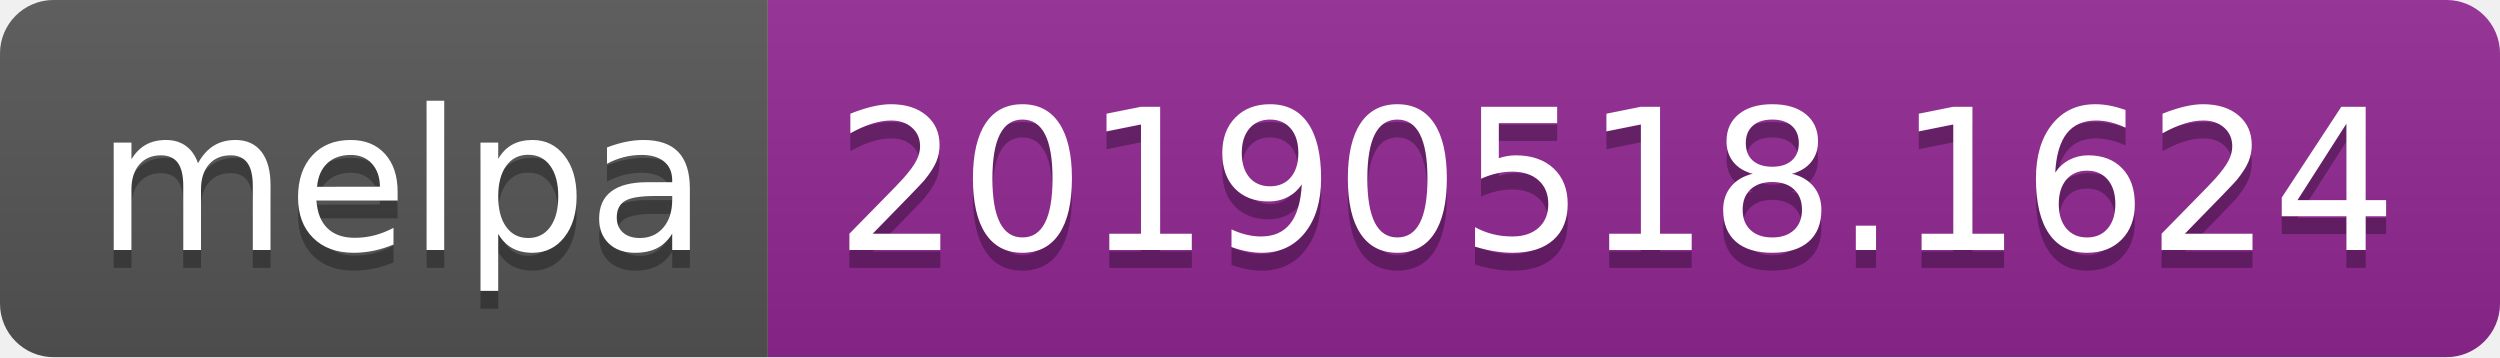
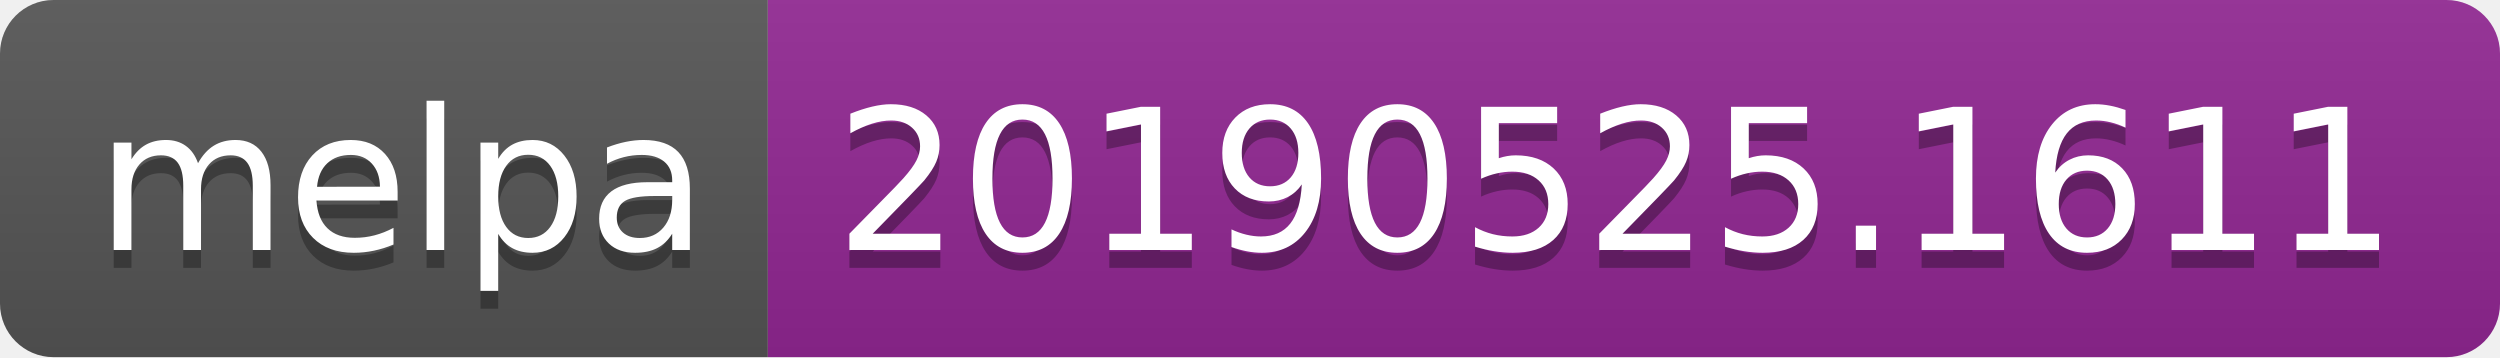
<svg xmlns="http://www.w3.org/2000/svg" width="140" height="20">
  <linearGradient id="b" x2="0" y2="100%">
    <stop offset="0" stop-color="#bbb" stop-opacity=".1" />
    <stop offset="1" stop-opacity=".1" />
  </linearGradient>
  <clipPath id="a">
    <rect width="140" height="20" rx="3" fill="#fff" />
  </clipPath>
  <g clip-path="url(#a)">
    <path fill="#555" d="M0 0h43v20H0z" />
    <path fill="#922793" d="M43 0h97v20H43z" />
    <path fill="url(#b)" d="M0 0h140v20H0z" />
  </g>
  <g fill="#fff" text-anchor="middle" font-family="DejaVu Sans,Verdana,Geneva,sans-serif" font-size="110">
    <text x="225" y="150" fill="#010101" fill-opacity=".3" transform="scale(.1)" textLength="330">melpa</text>
    <text x="225" y="140" transform="scale(.1)" textLength="330">melpa</text>
-     <text x="905" y="150" fill="#010101" fill-opacity=".3" transform="scale(.1)" textLength="870">20190518.1624</text>
-     <text x="905" y="140" transform="scale(.1)" textLength="870">20190518.1624</text>
+     <text x="905" y="150" fill="#010101" fill-opacity=".3" transform="scale(.1)" textLength="870">20190525.1611</text>
+     <text x="905" y="140" transform="scale(.1)" textLength="870">20190525.1611</text>
  </g>
</svg>
